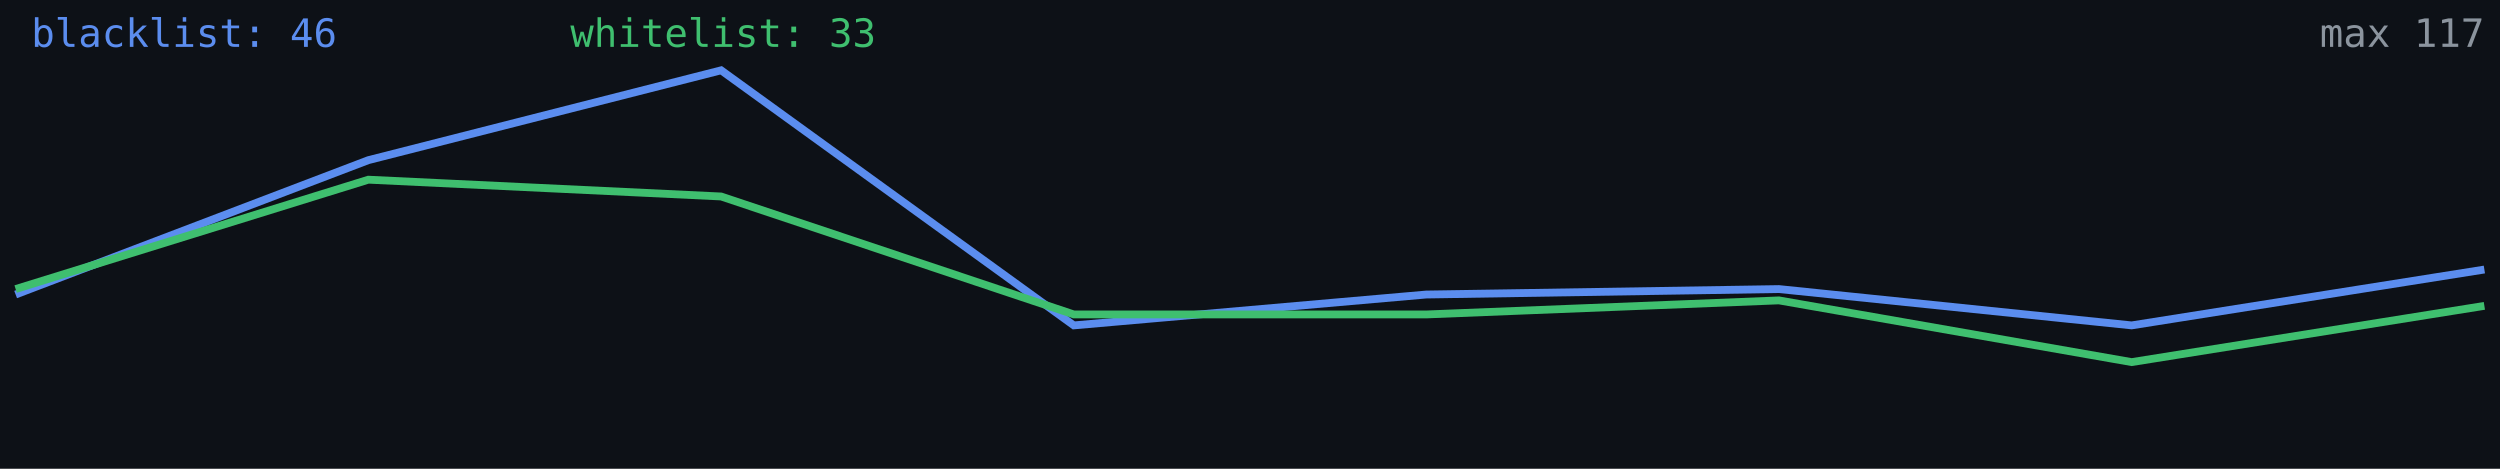
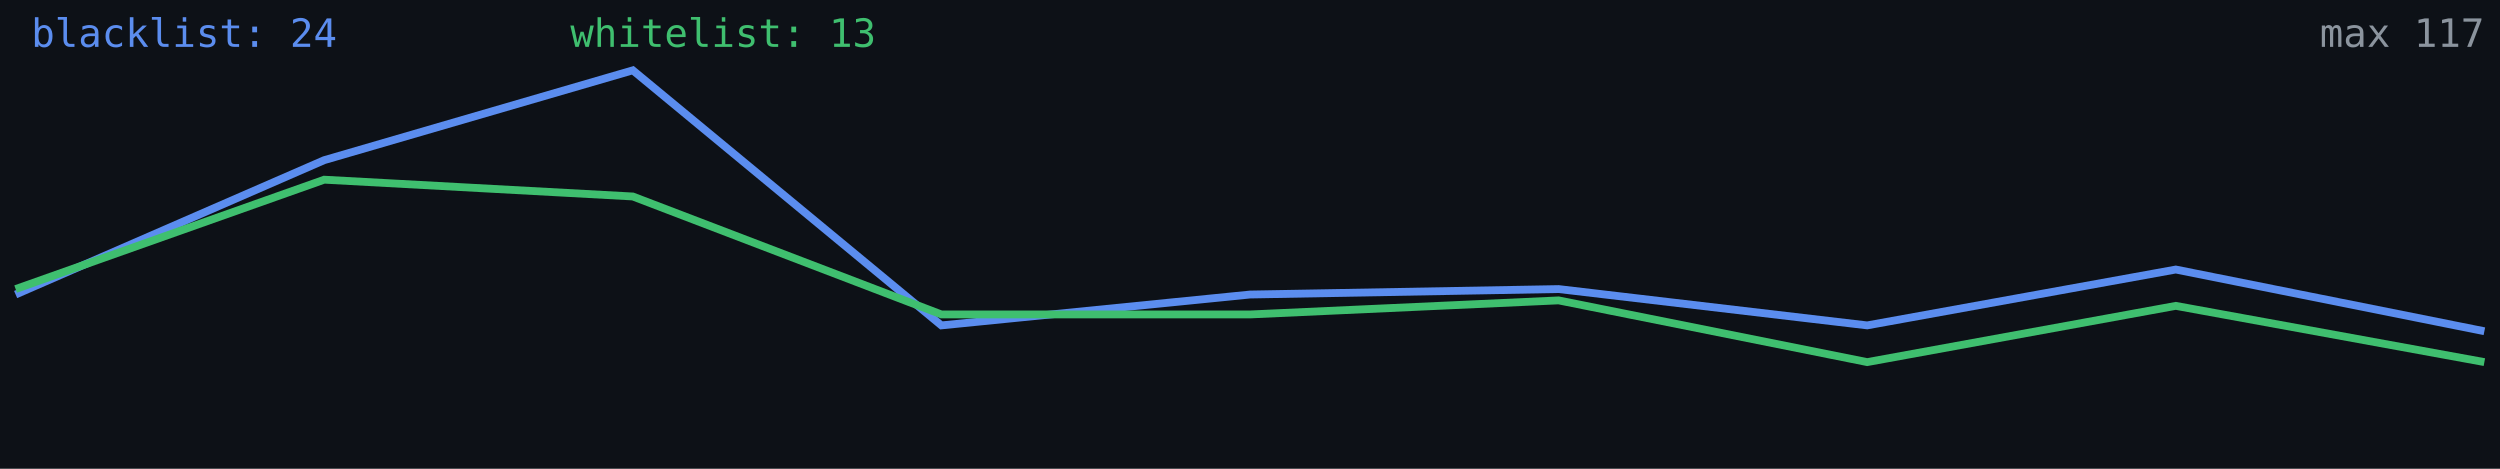
<svg xmlns="http://www.w3.org/2000/svg" width="640" height="120" viewBox="0 0 640 120" role="img" aria-label="Alive configs trend">
  <rect width="640" height="120" fill="#0d1117" />
-   <polyline fill="none" stroke="#5b8def" stroke-width="2" points="4.0,75.4 94.3,41.0 184.6,18.0 274.9,83.3 365.1,75.4 455.4,74.0 545.7,83.3 636.0,69.0" />
-   <polyline fill="none" stroke="#3fbf6f" stroke-width="2" points="4.0,74.0 94.3,46.0 184.6,50.3 274.9,80.5 365.1,80.5 455.4,76.9 545.7,92.7 636.0,78.3" />
-   <text x="8" y="12" fill="#5b8def" font-size="10" font-family="monospace">blacklist: 46</text>
-   <text x="146" y="12" fill="#3fbf6f" font-size="10" font-family="monospace">whitelist: 33</text>
+   <polyline fill="none" stroke="#5b8def" stroke-width="2" points="4.0,75.4 83.0,41.0 162.0,18.0 241.0,83.3 320.0,75.4 399.0,74.0 478.0,83.3 557.0,69.0 636.0,84.8" />
+   <polyline fill="none" stroke="#3fbf6f" stroke-width="2" points="4.0,74.0 83.0,46.0 162.0,50.3 241.0,80.5 320.0,80.5 399.0,76.9 478.0,92.7 557.0,78.3 636.0,92.7" />
+   <text x="8" y="12" fill="#5b8def" font-size="10" font-family="monospace">blacklist: 24</text>
+   <text x="146" y="12" fill="#3fbf6f" font-size="10" font-family="monospace">whitelist: 13</text>
  <text x="636" y="12" fill="#8b949e" font-size="10" text-anchor="end" font-family="monospace">max 117</text>
</svg>
